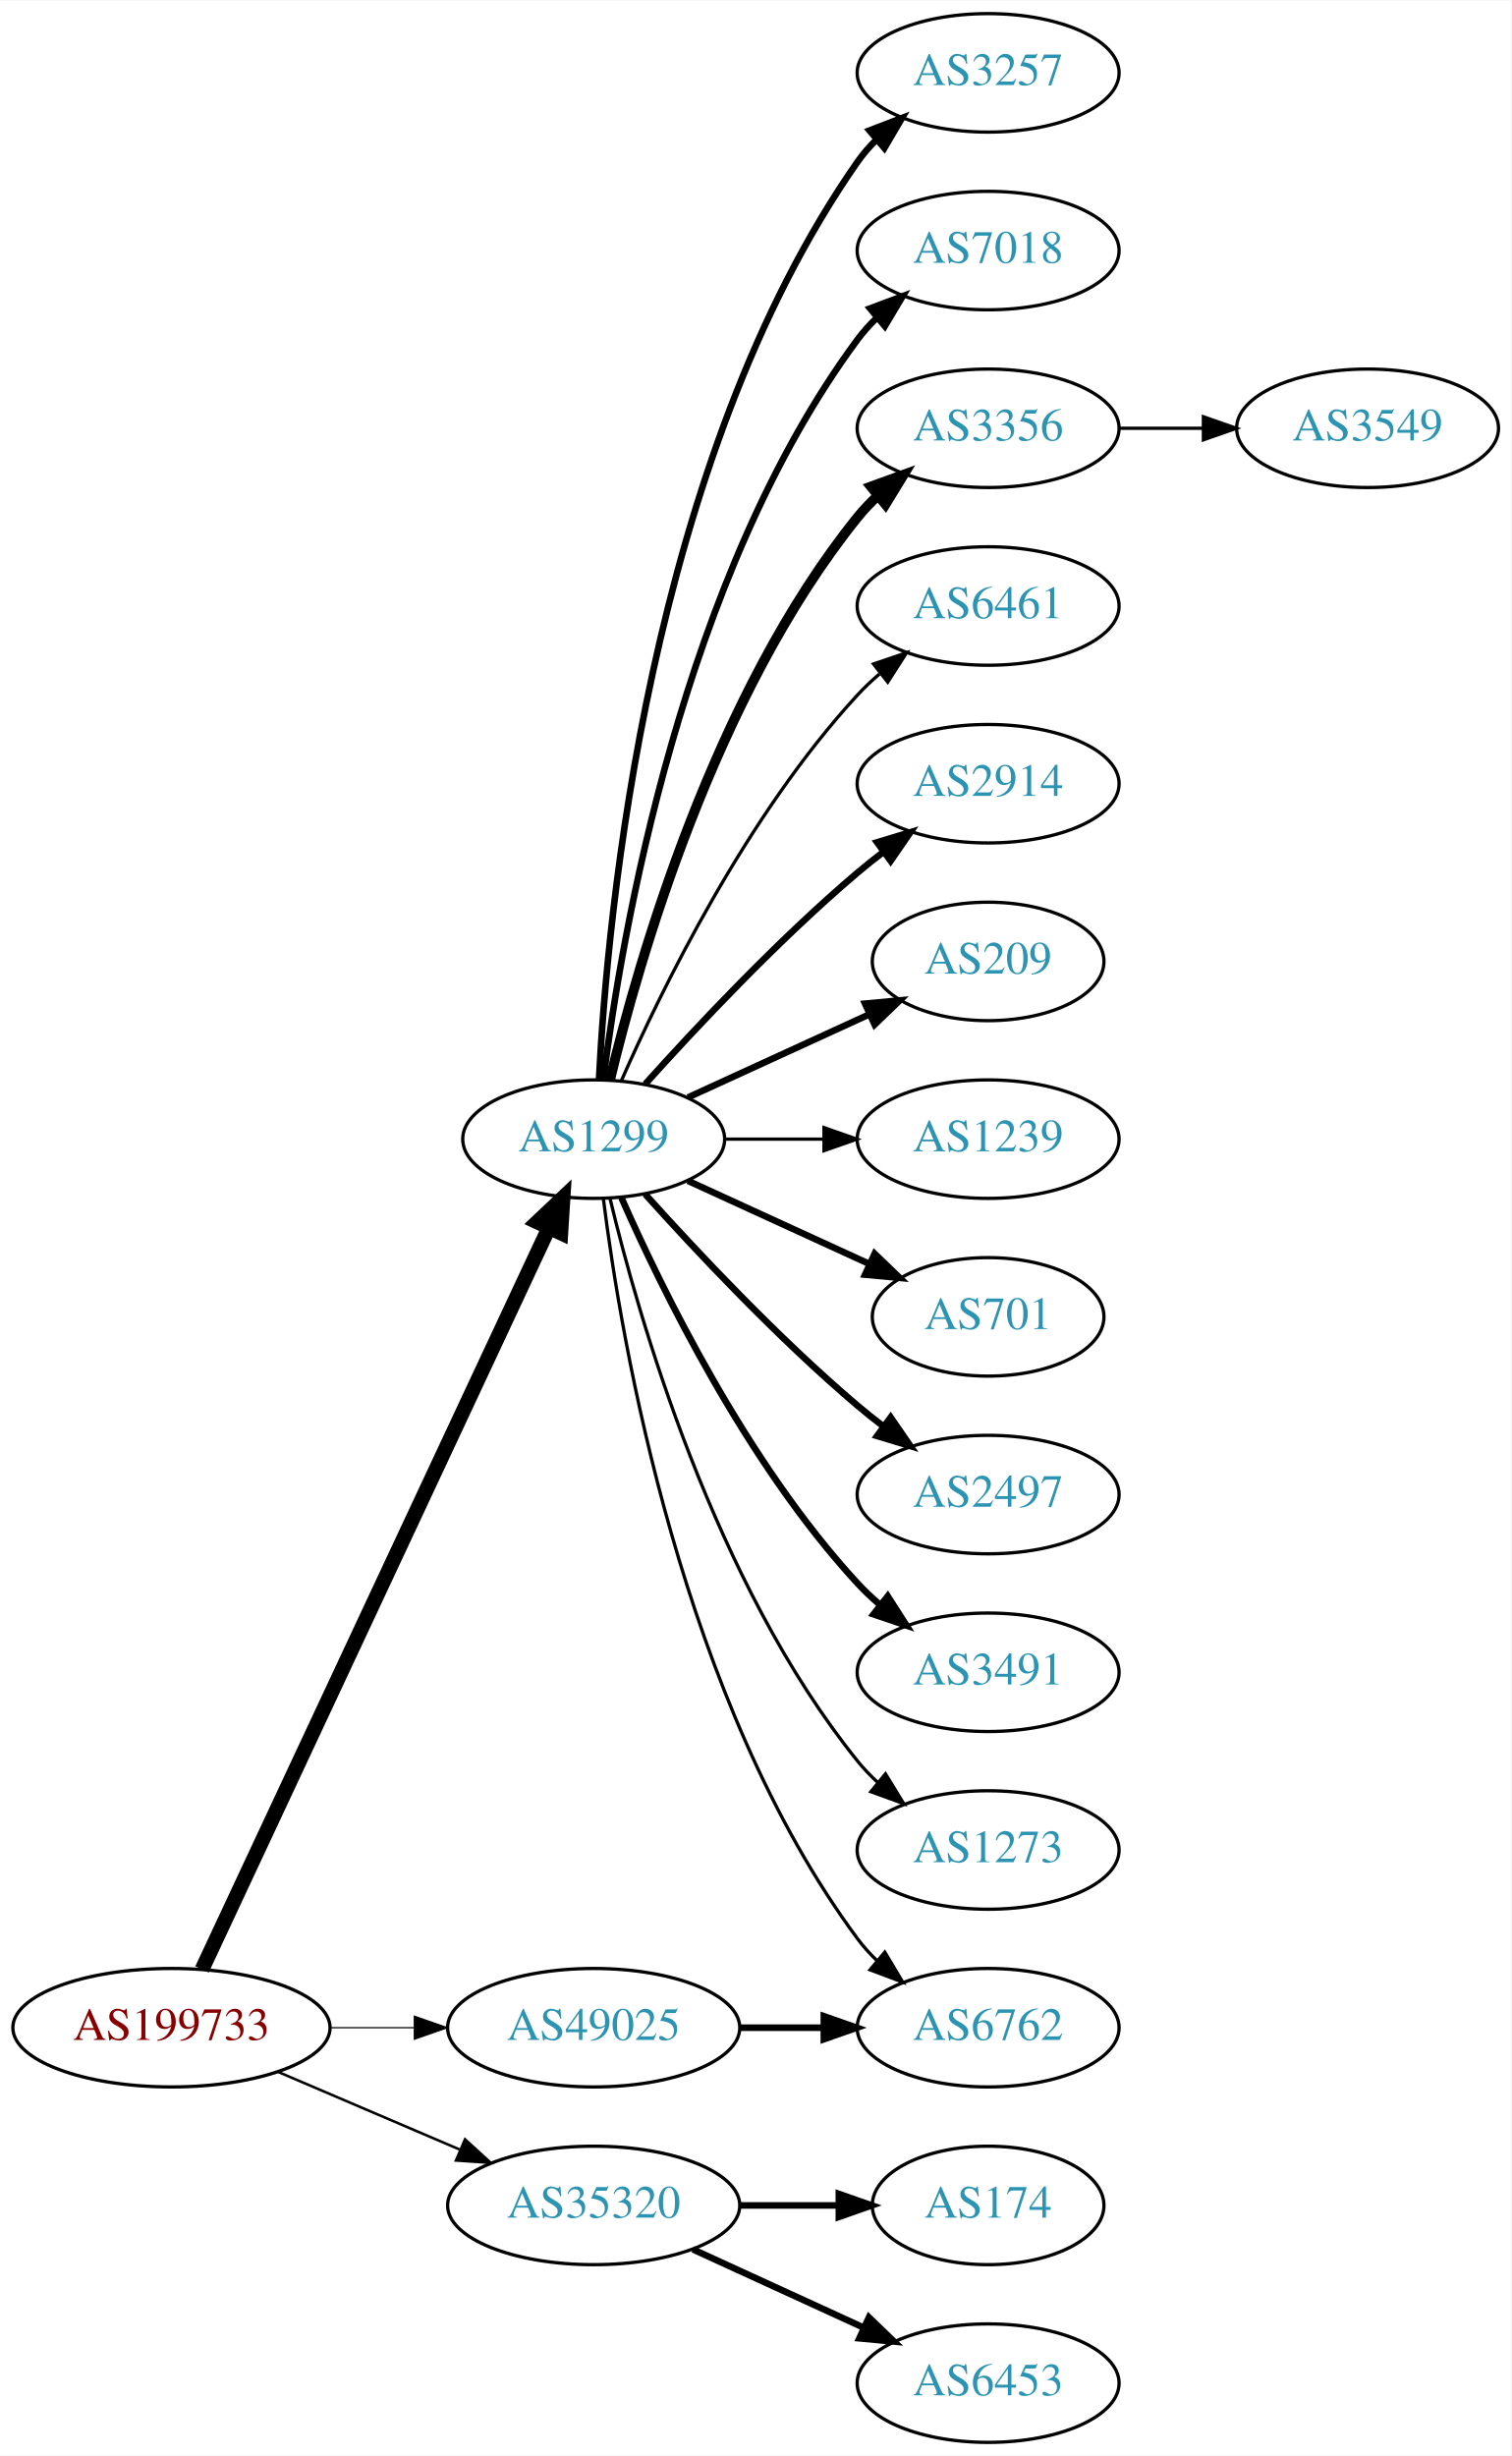
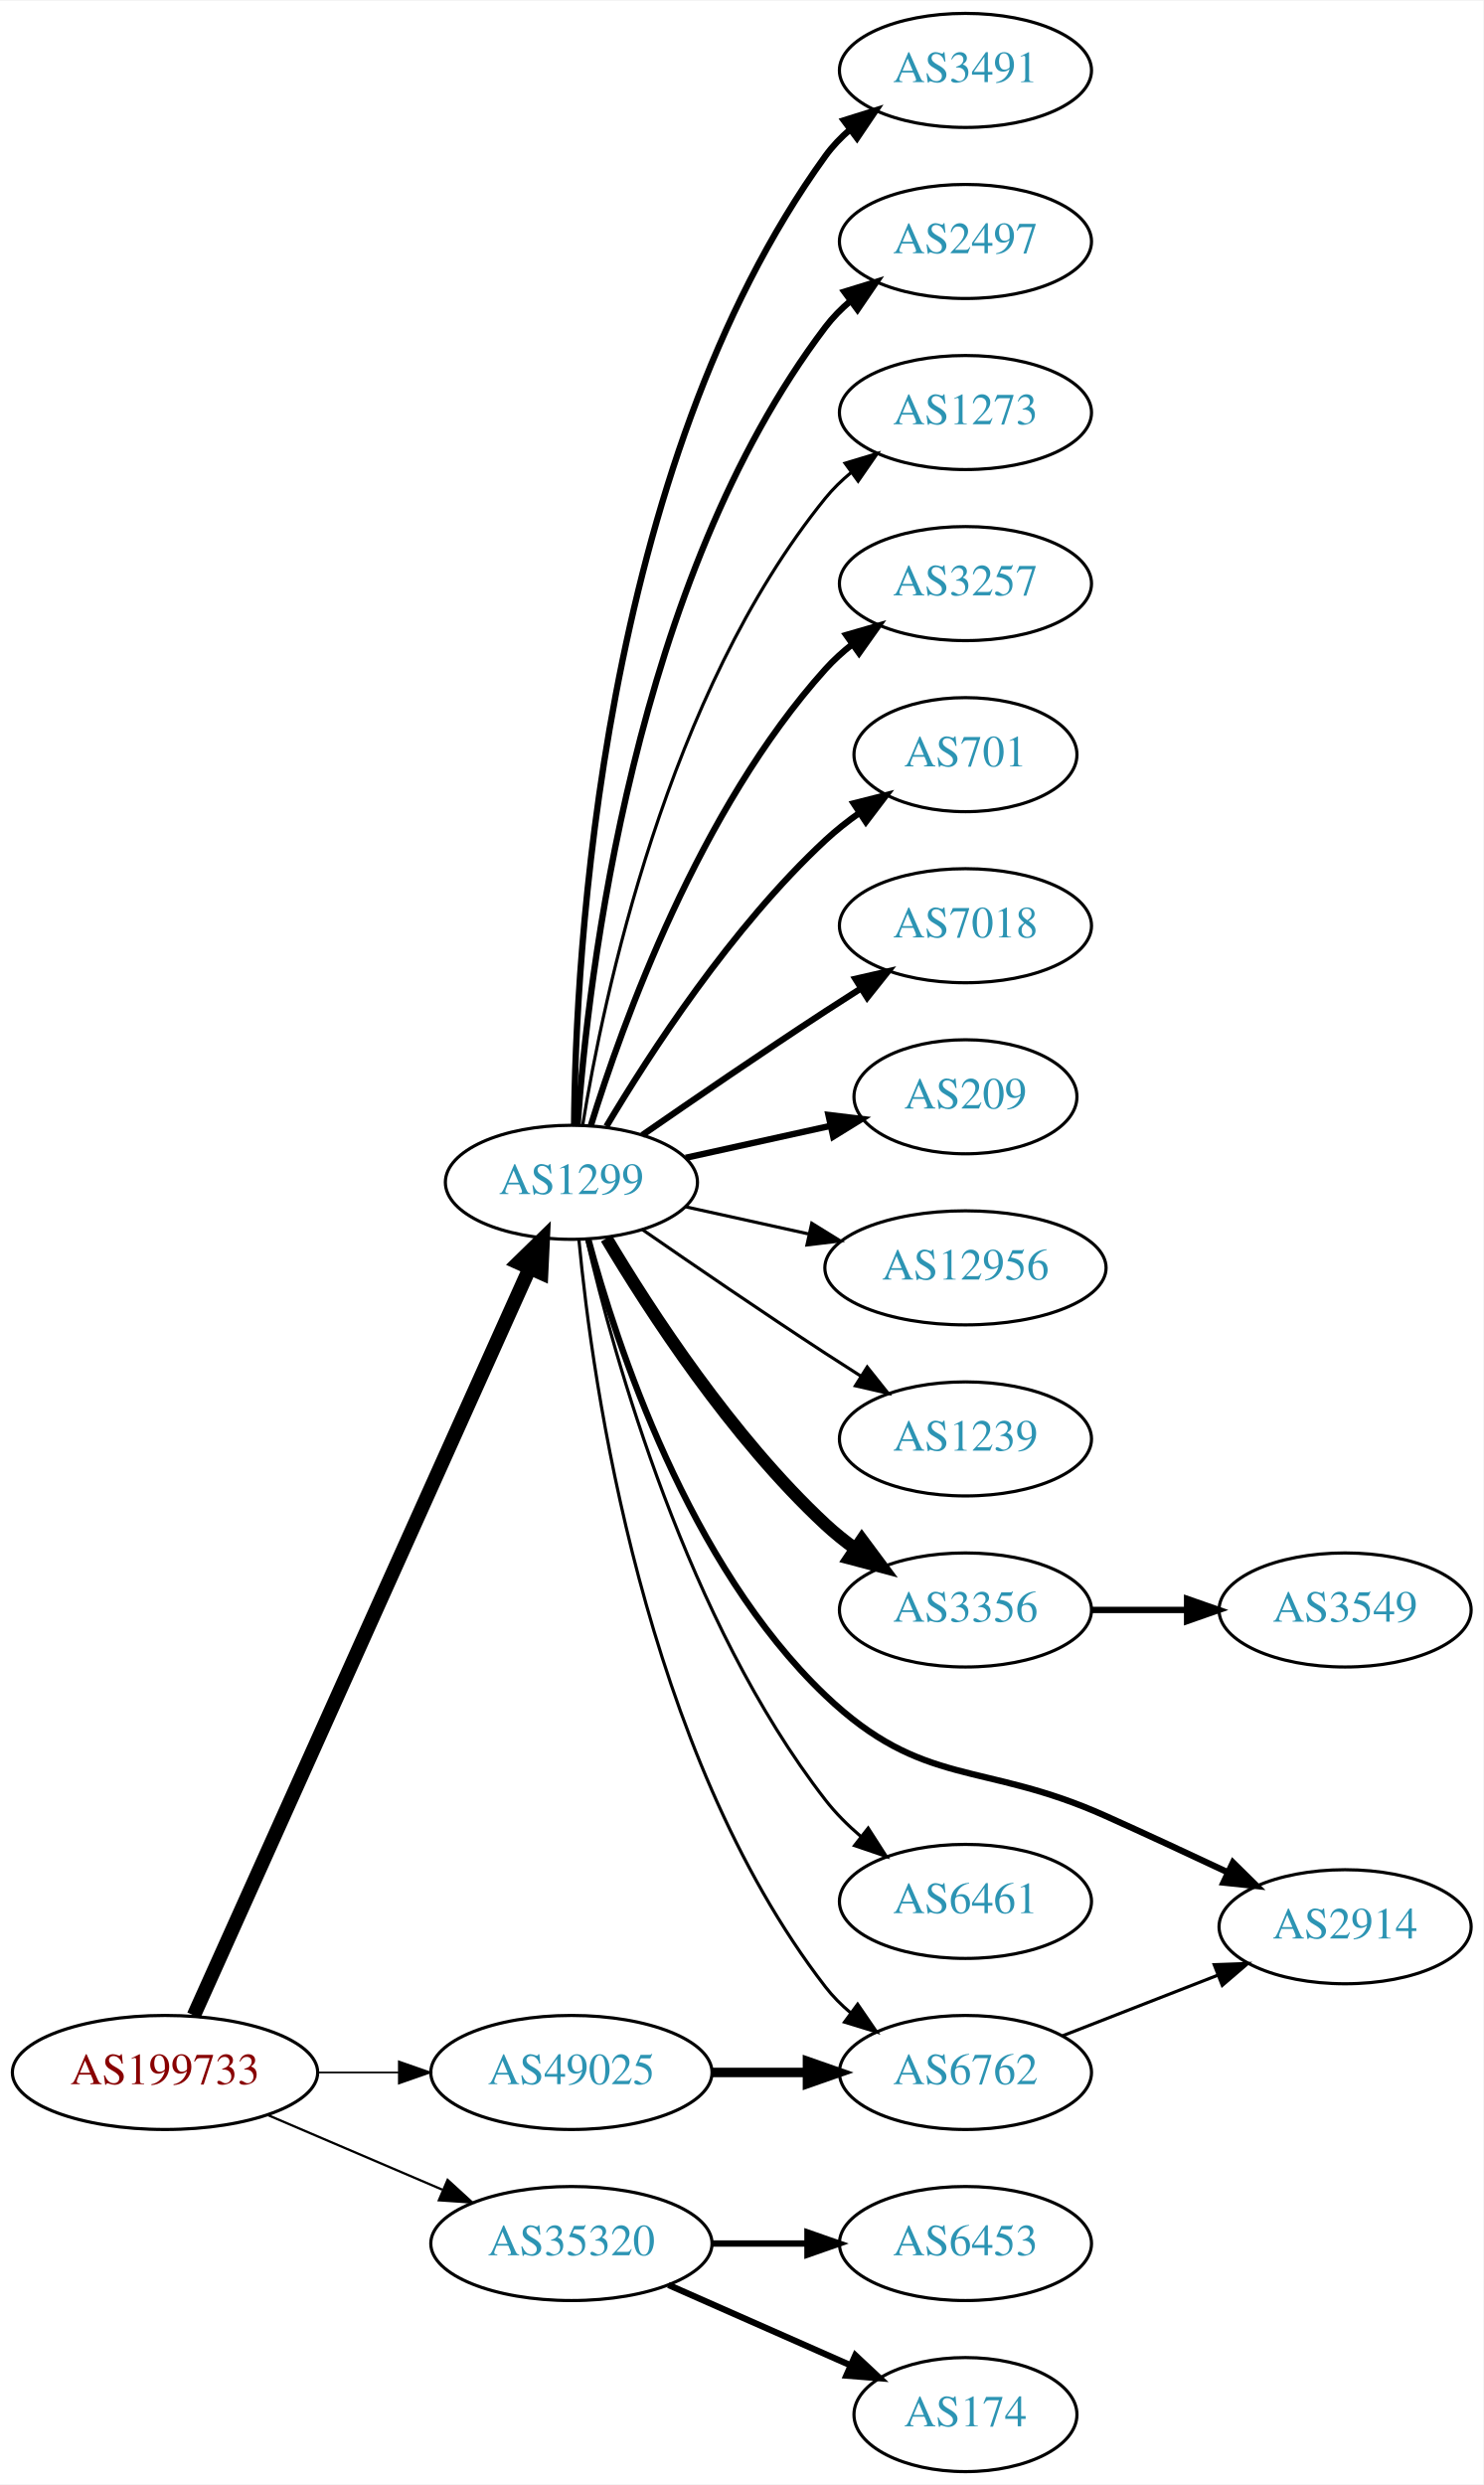
- <svg xmlns="http://www.w3.org/2000/svg" xmlns:xlink="http://www.w3.org/1999/xlink" width="459pt" height="746pt" viewBox="0.00 0.00 459.17 746.00">
-   <g id="graph0" class="graph" transform="scale(1 1) rotate(0) translate(4 742)">
-     <polygon fill="white" stroke="none" points="-4,4 -4,-742 455.17,-742 455.17,4 -4,4" />
+ <svg xmlns="http://www.w3.org/2000/svg" xmlns:xlink="http://www.w3.org/1999/xlink" width="468pt" height="784pt" viewBox="0.00 0.00 468.27 784.00">
+   <g id="graph0" class="graph" transform="scale(1 1) rotate(0) translate(4 780)">
+     <polygon fill="white" stroke="none" points="-4,4 -4,-780 464.269,-780 464.269,4 -4,4" />
    <g id="node1" class="node">
      <g id="a_node1">
        <a xlink:href="/asn/199733" xlink:title="AS199733 ~ Extrahost GmbH [AT]">
          <ellipse fill="#ffffff" stroke="black" cx="48.096" cy="-126" rx="48.192" ry="18" />
          <text text-anchor="middle" x="48.096" y="-122.3" font-family="Times,serif" font-size="14.00" fill="#880000">AS199733</text>
        </a>
      </g>
    </g>
    <g id="node2" class="node">
      <g id="a_node2">
        <a xlink:href="/asn/1299" xlink:title="AS1299 ~ Telia Carrier [EU]">
-           <ellipse fill="#ffffff" stroke="black" cx="176.388" cy="-396" rx="39.794" ry="18" />
-           <text text-anchor="middle" x="176.388" y="-392.3" font-family="Times,serif" font-size="14.00" fill="#2c94b3">AS1299</text>
+           <ellipse fill="#ffffff" stroke="black" cx="176.388" cy="-407" rx="39.794" ry="18" />
+           <text text-anchor="middle" x="176.388" y="-403.3" font-family="Times,serif" font-size="14.00" fill="#2c94b3">AS1299</text>
        </a>
      </g>
    </g>
    <g id="edge1" class="edge">
-       <path fill="none" stroke="black" stroke-width="4.5" d="M57.382,-143.715C78.969,-189.867 137.045,-314.028 162.797,-369.082" />
-       <polygon fill="black" stroke="black" stroke-width="4.5" points="159.267,-370.83 167.071,-378.219 166.4,-367.493 159.267,-370.83" />
+       <path fill="none" stroke="black" stroke-width="4.5" d="M57.188,-144.005C78.707,-191.885 137.447,-322.581 163.113,-379.688" />
+       <polygon fill="black" stroke="black" stroke-width="4.5" points="159.672,-381.638 167.363,-389.145 166.855,-378.409 159.672,-381.638" />
    </g>
    <g id="node3" class="node">
      <g id="a_node3">
        <a xlink:href="/asn/35320" xlink:title="AS35320 ~ Eurotranstelecom Ltd [UA]">
          <ellipse fill="#ffffff" stroke="black" cx="176.388" cy="-72" rx="44.393" ry="18" />
          <text text-anchor="middle" x="176.388" y="-68.3" font-family="Times,serif" font-size="14.00" fill="#2c94b3">AS35320</text>
        </a>
      </g>
    </g>
    <g id="edge2" class="edge">
-       <path fill="none" stroke="black" stroke-width="0.783" d="M80.639,-112.513C97.283,-105.396 117.873,-96.592 135.604,-89.011" />
-       <polygon fill="black" stroke="black" stroke-width="0.783" points="137.297,-92.093 145.116,-84.944 134.545,-85.657 137.297,-92.093" />
+       <path fill="none" stroke="black" stroke-width="0.72" d="M80.639,-112.513C97.283,-105.396 117.873,-96.592 135.604,-89.011" />
+       <polygon fill="black" stroke="black" stroke-width="0.72" points="137.297,-92.093 145.116,-84.944 134.545,-85.657 137.297,-92.093" />
    </g>
    <g id="node4" class="node">
      <g id="a_node4">
        <a xlink:href="/asn/49025" xlink:title="AS49025 ~ PRO-ZETA a.s. [CZ]">
          <ellipse fill="#ffffff" stroke="black" cx="176.388" cy="-126" rx="44.393" ry="18" />
          <text text-anchor="middle" x="176.388" y="-122.3" font-family="Times,serif" font-size="14.00" fill="#2c94b3">AS49025</text>
        </a>
      </g>
    </g>
    <g id="edge3" class="edge">
-       <path fill="none" stroke="black" stroke-width="0.391" d="M96.481,-126C104.742,-126 113.386,-126 121.799,-126" />
-       <polygon fill="black" stroke="black" stroke-width="0.391" points="121.904,-129.5 131.904,-126 121.904,-122.5 121.904,-129.5" />
+       <path fill="none" stroke="black" stroke-width="0.54" d="M96.481,-126C104.742,-126 113.386,-126 121.799,-126" />
+       <polygon fill="black" stroke="black" stroke-width="0.54" points="121.904,-129.5 131.904,-126 121.904,-122.5 121.904,-129.5" />
    </g>
    <g id="node5" class="node">
      <g id="a_node5">
        <a xlink:href="/asn/3257" xlink:title="AS3257 ~ GTT [DE]">
-           <ellipse fill="#ffffff" stroke="black" cx="296.23" cy="-720" rx="39.794" ry="18" />
-           <text text-anchor="middle" x="296.23" y="-716.3" font-family="Times,serif" font-size="14.00" fill="#2c94b3">AS3257</text>
+           <ellipse fill="#ffffff" stroke="black" cx="300.78" cy="-596" rx="39.794" ry="18" />
+           <text text-anchor="middle" x="300.78" y="-592.3" font-family="Times,serif" font-size="14.00" fill="#2c94b3">AS3257</text>
        </a>
      </g>
    </g>
    <g id="edge4" class="edge">
-       <path fill="none" stroke="black" stroke-width="2" d="M178,-414.174C180.49,-463.504 193.078,-602.29 256.584,-693 258.256,-695.389 260.211,-697.635 262.338,-699.733" />
-       <polygon fill="black" stroke="black" stroke-width="2" points="260.178,-702.49 270.071,-706.284 264.703,-697.149 260.178,-702.49" />
+       <path fill="none" stroke="black" stroke-width="2" d="M182.525,-424.94C192.428,-456.979 216.766,-524.812 256.584,-569 259.1,-571.792 261.971,-574.401 265.01,-576.812" />
+       <polygon fill="black" stroke="black" stroke-width="2" points="263.139,-579.776 273.318,-582.715 267.194,-574.07 263.139,-579.776" />
    </g>
    <g id="node6" class="node">
      <g id="a_node6">
-         <a xlink:href="/asn/7018" xlink:title="AS7018 ~ AT&amp;T Services, Inc. [US]">
-           <ellipse fill="#ffffff" stroke="black" cx="296.23" cy="-666" rx="39.794" ry="18" />
-           <text text-anchor="middle" x="296.23" y="-662.3" font-family="Times,serif" font-size="14.00" fill="#2c94b3">AS7018</text>
+         <a xlink:href="/asn/701" xlink:title="AS701 ~ UUNET [US]">
+           <ellipse fill="#ffffff" stroke="black" cx="300.78" cy="-542" rx="35.194" ry="18" />
+           <text text-anchor="middle" x="300.78" y="-538.3" font-family="Times,serif" font-size="14.00" fill="#2c94b3">AS701</text>
        </a>
      </g>
    </g>
    <g id="edge5" class="edge">
-       <path fill="none" stroke="black" stroke-width="2" d="M179.346,-414.265C184.753,-457.329 203.199,-567.002 256.584,-639 258.32,-641.342 260.322,-643.555 262.481,-645.63" />
-       <polygon fill="black" stroke="black" stroke-width="2" points="260.355,-648.414 270.274,-652.137 264.842,-643.041 260.355,-648.414" />
+       <path fill="none" stroke="black" stroke-width="2" d="M187.433,-424.671C201.004,-447.472 226.937,-487.472 256.584,-515 259.881,-518.061 263.573,-520.972 267.374,-523.672" />
+       <polygon fill="black" stroke="black" stroke-width="2" points="265.485,-526.619 275.756,-529.22 269.349,-520.781 265.485,-526.619" />
    </g>
    <g id="node7" class="node">
      <g id="a_node7">
-         <a xlink:href="/asn/3356" xlink:title="AS3356 ~ Level 3 Parent, LLC [US]">
-           <ellipse fill="#ffffff" stroke="black" cx="296.23" cy="-612" rx="39.794" ry="18" />
-           <text text-anchor="middle" x="296.23" y="-608.3" font-family="Times,serif" font-size="14.00" fill="#2c94b3">AS3356</text>
+         <a xlink:href="/asn/7018" xlink:title="AS7018 ~ AT&amp;T Services, Inc. [US]">
+           <ellipse fill="#ffffff" stroke="black" cx="300.78" cy="-488" rx="39.794" ry="18" />
+           <text text-anchor="middle" x="300.78" y="-484.3" font-family="Times,serif" font-size="14.00" fill="#2c94b3">AS7018</text>
        </a>
      </g>
    </g>
    <g id="edge6" class="edge">
-       <path fill="none" stroke="black" stroke-width="3" d="M181.314,-413.882C189.873,-449.609 213.021,-531.008 256.584,-585 258.415,-587.269 260.484,-589.43 262.691,-591.468" />
-       <polygon fill="black" stroke="black" stroke-width="3" points="260.614,-594.291 270.573,-597.906 265.042,-588.869 260.614,-594.291" />
+       <path fill="none" stroke="black" stroke-width="2" d="M198.745,-421.901C214.596,-432.877 236.799,-448.079 256.584,-461 260.166,-463.339 263.936,-465.759 267.696,-468.144" />
+       <polygon fill="black" stroke="black" stroke-width="2" points="266.03,-471.231 276.357,-473.596 269.759,-465.307 266.03,-471.231" />
    </g>
    <g id="node8" class="node">
      <g id="a_node8">
-         <a xlink:href="/asn/6461" xlink:title="AS6461 ~ Zayo Bandwidth [US]">
-           <ellipse fill="#ffffff" stroke="black" cx="296.23" cy="-558" rx="39.794" ry="18" />
-           <text text-anchor="middle" x="296.23" y="-554.3" font-family="Times,serif" font-size="14.00" fill="#2c94b3">AS6461</text>
+         <a xlink:href="/asn/209" xlink:title="AS209 ~ CenturyLink Communications, LLC [US]">
+           <ellipse fill="#ffffff" stroke="black" cx="300.78" cy="-434" rx="35.194" ry="18" />
+           <text text-anchor="middle" x="300.78" y="-430.3" font-family="Times,serif" font-size="14.00" fill="#2c94b3">AS209</text>
        </a>
      </g>
    </g>
    <g id="edge7" class="edge">
-       <path fill="none" stroke="black" d="M184.803,-413.761C196.872,-441.183 222.843,-494.473 256.584,-531 258.614,-533.198 260.853,-535.319 263.199,-537.34" />
-       <polygon fill="black" stroke="black" points="261.411,-540.386 271.443,-543.794 265.726,-534.874 261.411,-540.386" />
+       <path fill="none" stroke="black" stroke-width="2" d="M212.46,-414.737C226.694,-417.877 243.248,-421.529 258.093,-424.804" />
+       <polygon fill="black" stroke="black" stroke-width="2" points="257.528,-428.263 268.047,-427 259.036,-421.428 257.528,-428.263" />
    </g>
    <g id="node9" class="node">
      <g id="a_node9">
-         <a xlink:href="/asn/2914" xlink:title="AS2914 ~ NTT America, Inc. [US]">
-           <ellipse fill="#ffffff" stroke="black" cx="296.23" cy="-504" rx="39.794" ry="18" />
-           <text text-anchor="middle" x="296.23" y="-500.3" font-family="Times,serif" font-size="14.00" fill="#2c94b3">AS2914</text>
+         <a xlink:href="/asn/12956" xlink:title="AS12956 ~ TELXIUS [ES]">
+           <ellipse fill="#ffffff" stroke="black" cx="300.78" cy="-380" rx="44.393" ry="18" />
+           <text text-anchor="middle" x="300.78" y="-376.3" font-family="Times,serif" font-size="14.00" fill="#2c94b3">AS12956</text>
        </a>
      </g>
    </g>
    <g id="edge8" class="edge">
-       <path fill="none" stroke="black" stroke-width="2" d="M192.034,-412.725C207.334,-429.765 232.432,-456.523 256.584,-477 259.081,-479.117 261.741,-481.232 264.453,-483.293" />
-       <polygon fill="black" stroke="black" stroke-width="2" points="262.489,-486.194 272.629,-489.266 266.619,-480.541 262.489,-486.194" />
+       <path fill="none" stroke="black" d="M212.46,-399.263C224.5,-396.607 238.2,-393.585 251.121,-390.734" />
+       <polygon fill="black" stroke="black" points="252.258,-394.068 261.269,-388.495 250.75,-387.232 252.258,-394.068" />
    </g>
    <g id="node10" class="node">
      <g id="a_node10">
-         <a xlink:href="/asn/209" xlink:title="AS209 ~ CenturyLink Communications, LLC [US]">
-           <ellipse fill="#ffffff" stroke="black" cx="296.23" cy="-450" rx="35.194" ry="18" />
-           <text text-anchor="middle" x="296.23" y="-446.3" font-family="Times,serif" font-size="14.00" fill="#2c94b3">AS209</text>
+         <a xlink:href="/asn/1239" xlink:title="AS1239 ~ Sprint [US]">
+           <ellipse fill="#ffffff" stroke="black" cx="300.78" cy="-326" rx="39.794" ry="18" />
+           <text text-anchor="middle" x="300.78" y="-322.3" font-family="Times,serif" font-size="14.00" fill="#2c94b3">AS1239</text>
        </a>
      </g>
    </g>
    <g id="edge9" class="edge">
-       <path fill="none" stroke="black" stroke-width="2" d="M205.016,-408.661C221.433,-416.183 242.414,-425.798 260.011,-433.861" />
-       <polygon fill="black" stroke="black" stroke-width="2" points="258.839,-437.174 269.388,-438.158 261.755,-430.811 258.839,-437.174" />
+       <path fill="none" stroke="black" d="M198.745,-392.099C214.596,-381.123 236.799,-365.921 256.584,-353 260.166,-350.661 263.936,-348.241 267.696,-345.856" />
+       <polygon fill="black" stroke="black" points="269.759,-348.693 276.357,-340.404 266.03,-342.769 269.759,-348.693" />
    </g>
    <g id="node11" class="node">
      <g id="a_node11">
-         <a xlink:href="/asn/1239" xlink:title="AS1239 ~ Sprint [US]">
-           <ellipse fill="#ffffff" stroke="black" cx="296.23" cy="-396" rx="39.794" ry="18" />
-           <text text-anchor="middle" x="296.23" y="-392.3" font-family="Times,serif" font-size="14.00" fill="#2c94b3">AS1239</text>
+         <a xlink:href="/asn/2914" xlink:title="AS2914 ~ NTT America, Inc. [US]">
+           <ellipse fill="#ffffff" stroke="black" cx="420.622" cy="-172" rx="39.794" ry="18" />
+           <text text-anchor="middle" x="420.622" y="-168.3" font-family="Times,serif" font-size="14.00" fill="#2c94b3">AS2914</text>
        </a>
      </g>
    </g>
    <g id="edge10" class="edge">
-       <path fill="none" stroke="black" d="M216.3,-396C225.854,-396 236.203,-396 246.166,-396" />
-       <polygon fill="black" stroke="black" points="246.358,-399.5 256.358,-396 246.358,-392.5 246.358,-399.5" />
+       <path fill="none" stroke="black" stroke-width="2" d="M181.738,-388.948C190.512,-356.12 213.286,-286.239 256.584,-245 287.548,-215.508 305.969,-224.524 344.976,-207 357.544,-201.354 371.216,-195.004 383.383,-189.28" />
+       <polygon fill="black" stroke="black" stroke-width="2" points="385.221,-192.283 392.769,-184.848 382.232,-185.953 385.221,-192.283" />
    </g>
    <g id="node12" class="node">
      <g id="a_node12">
-         <a xlink:href="/asn/701" xlink:title="AS701 ~ UUNET [US]">
-           <ellipse fill="#ffffff" stroke="black" cx="296.23" cy="-342" rx="35.194" ry="18" />
-           <text text-anchor="middle" x="296.23" y="-338.3" font-family="Times,serif" font-size="14.00" fill="#2c94b3">AS701</text>
+         <a xlink:href="/asn/3356" xlink:title="AS3356 ~ Level 3 Parent, LLC [US]">
+           <ellipse fill="#ffffff" stroke="black" cx="300.78" cy="-272" rx="39.794" ry="18" />
+           <text text-anchor="middle" x="300.78" y="-268.3" font-family="Times,serif" font-size="14.00" fill="#2c94b3">AS3356</text>
        </a>
      </g>
    </g>
    <g id="edge11" class="edge">
-       <path fill="none" stroke="black" stroke-width="2" d="M205.016,-383.339C221.433,-375.817 242.414,-366.202 260.011,-358.139" />
-       <polygon fill="black" stroke="black" stroke-width="2" points="261.755,-361.189 269.388,-353.842 258.839,-354.826 261.755,-361.189" />
+       <path fill="none" stroke="black" stroke-width="4" d="M187.433,-389.329C201.004,-366.528 226.937,-326.528 256.584,-299 259.49,-296.301 262.703,-293.72 266.027,-291.297" />
+       <polygon fill="black" stroke="black" stroke-width="4" points="268.087,-294.13 274.405,-285.625 264.162,-288.333 268.087,-294.13" />
    </g>
    <g id="node13" class="node">
      <g id="a_node13">
-         <a xlink:href="/asn/2497" xlink:title="AS2497 ~ Internet Initiative Japan Inc. [JP]">
-           <ellipse fill="#ffffff" stroke="black" cx="296.23" cy="-288" rx="39.794" ry="18" />
-           <text text-anchor="middle" x="296.23" y="-284.3" font-family="Times,serif" font-size="14.00" fill="#2c94b3">AS2497</text>
+         <a xlink:href="/asn/6461" xlink:title="AS6461 ~ Zayo Bandwidth [US]">
+           <ellipse fill="#ffffff" stroke="black" cx="300.78" cy="-180" rx="39.794" ry="18" />
+           <text text-anchor="middle" x="300.78" y="-176.3" font-family="Times,serif" font-size="14.00" fill="#2c94b3">AS6461</text>
        </a>
      </g>
    </g>
    <g id="edge12" class="edge">
-       <path fill="none" stroke="black" stroke-width="2" d="M192.034,-379.275C207.334,-362.235 232.432,-335.477 256.584,-315 259.081,-312.883 261.741,-310.768 264.453,-308.707" />
-       <polygon fill="black" stroke="black" stroke-width="2" points="266.619,-311.459 272.629,-302.734 262.489,-305.806 266.619,-311.459" />
+       <path fill="none" stroke="black" d="M181.233,-388.934C189.709,-352.407 212.814,-268.455 256.584,-212 259.79,-207.865 263.663,-204.006 267.758,-200.501" />
+       <polygon fill="black" stroke="black" points="270.069,-203.137 275.788,-194.217 265.755,-197.624 270.069,-203.137" />
    </g>
    <g id="node14" class="node">
      <g id="a_node14">
        <a xlink:href="/asn/3491" xlink:title="AS3491 ~ PCCW Global, Inc. [US]">
-           <ellipse fill="#ffffff" stroke="black" cx="296.23" cy="-234" rx="39.794" ry="18" />
-           <text text-anchor="middle" x="296.23" y="-230.3" font-family="Times,serif" font-size="14.00" fill="#2c94b3">AS3491</text>
+           <ellipse fill="#ffffff" stroke="black" cx="300.78" cy="-758" rx="39.794" ry="18" />
+           <text text-anchor="middle" x="300.78" y="-754.3" font-family="Times,serif" font-size="14.00" fill="#2c94b3">AS3491</text>
        </a>
      </g>
    </g>
    <g id="edge13" class="edge">
-       <path fill="none" stroke="black" stroke-width="2" d="M184.803,-378.239C196.872,-350.817 222.843,-297.527 256.584,-261 258.614,-258.802 260.853,-256.681 263.199,-254.66" />
-       <polygon fill="black" stroke="black" stroke-width="2" points="265.726,-257.126 271.443,-248.206 261.411,-251.614 265.726,-257.126" />
+       <path fill="none" stroke="black" stroke-width="2" d="M177.239,-425.078C177.689,-477.561 185.341,-632.452 256.584,-731 258.786,-734.046 261.447,-736.825 264.355,-739.341" />
+       <polygon fill="black" stroke="black" stroke-width="2" points="262.369,-742.226 272.48,-745.392 266.55,-736.612 262.369,-742.226" />
    </g>
    <g id="node15" class="node">
      <g id="a_node15">
-         <a xlink:href="/asn/1273" xlink:title="AS1273 ~ Vodafone Group PLC [EU]">
-           <ellipse fill="#ffffff" stroke="black" cx="296.23" cy="-180" rx="39.794" ry="18" />
-           <text text-anchor="middle" x="296.23" y="-176.3" font-family="Times,serif" font-size="14.00" fill="#2c94b3">AS1273</text>
+         <a xlink:href="/asn/2497" xlink:title="AS2497 ~ Internet Initiative Japan Inc. [JP]">
+           <ellipse fill="#ffffff" stroke="black" cx="300.78" cy="-704" rx="39.794" ry="18" />
+           <text text-anchor="middle" x="300.78" y="-700.3" font-family="Times,serif" font-size="14.00" fill="#2c94b3">AS2497</text>
        </a>
      </g>
    </g>
    <g id="edge14" class="edge">
-       <path fill="none" stroke="black" d="M181.314,-378.118C189.873,-342.391 213.021,-260.992 256.584,-207 258.415,-204.731 260.484,-202.57 262.691,-200.532" />
-       <polygon fill="black" stroke="black" points="265.042,-203.131 270.573,-194.094 260.614,-197.709 265.042,-203.131" />
+       <path fill="none" stroke="black" stroke-width="2" d="M178.337,-425.036C181.622,-471.457 195.932,-597.007 256.584,-677 258.854,-679.995 261.562,-682.74 264.498,-685.235" />
+       <polygon fill="black" stroke="black" stroke-width="2" points="262.538,-688.138 272.663,-691.256 266.693,-682.504 262.538,-688.138" />
    </g>
    <g id="node16" class="node">
      <g id="a_node16">
        <a xlink:href="/asn/6762" xlink:title="AS6762 ~ TELECOM ITALIA SPARKLE S.p.A. [IT]">
-           <ellipse fill="#ffffff" stroke="black" cx="296.23" cy="-126" rx="39.794" ry="18" />
-           <text text-anchor="middle" x="296.23" y="-122.3" font-family="Times,serif" font-size="14.00" fill="#2c94b3">AS6762</text>
+           <ellipse fill="#ffffff" stroke="black" cx="300.78" cy="-126" rx="39.794" ry="18" />
+           <text text-anchor="middle" x="300.78" y="-122.3" font-family="Times,serif" font-size="14.00" fill="#2c94b3">AS6762</text>
        </a>
      </g>
    </g>
    <g id="edge15" class="edge">
-       <path fill="none" stroke="black" d="M179.346,-377.735C184.753,-334.671 203.199,-224.998 256.584,-153 258.32,-150.658 260.322,-148.445 262.481,-146.37" />
-       <polygon fill="black" stroke="black" points="264.842,-148.959 270.274,-139.863 260.355,-143.586 264.842,-148.959" />
+       <path fill="none" stroke="black" d="M178.768,-388.724C182.987,-344.026 199.16,-227.419 256.584,-153 258.88,-150.024 261.604,-147.292 264.551,-144.806" />
+       <polygon fill="black" stroke="black" points="266.745,-147.537 272.731,-138.795 262.6,-141.896 266.745,-147.537" />
+     </g>
+     <g id="node17" class="node">
+       <g id="a_node17">
+         <a xlink:href="/asn/1273" xlink:title="AS1273 ~ Vodafone Group PLC [EU]">
+           <ellipse fill="#ffffff" stroke="black" cx="300.78" cy="-650" rx="39.794" ry="18" />
+           <text text-anchor="middle" x="300.78" y="-646.3" font-family="Times,serif" font-size="14.00" fill="#2c94b3">AS1273</text>
+         </a>
+       </g>
+     </g>
+     <g id="edge16" class="edge">
+       <path fill="none" stroke="black" d="M179.968,-425.178C186.423,-464.997 206.495,-561.286 256.584,-623 258.952,-625.918 261.725,-628.612 264.702,-631.075" />
+       <polygon fill="black" stroke="black" points="262.778,-634.003 272.924,-637.052 266.894,-628.341 262.778,-634.003" />
+     </g>
+     <g id="node19" class="node">
+       <g id="a_node19">
+         <a xlink:href="/asn/174" xlink:title="AS174 ~ Cogent Communications [US]">
+           <ellipse fill="#ffffff" stroke="black" cx="300.78" cy="-18" rx="35.194" ry="18" />
+           <text text-anchor="middle" x="300.78" y="-14.3" font-family="Times,serif" font-size="14.00" fill="#2c94b3">AS174</text>
+         </a>
+       </g>
+     </g>
+     <g id="edge18" class="edge">
+       <path fill="none" stroke="black" stroke-width="2" d="M207.015,-58.928C224.286,-51.308 246.177,-41.65 264.355,-33.629" />
+       <polygon fill="black" stroke="black" stroke-width="2" points="266.012,-36.724 273.749,-29.485 263.187,-30.32 266.012,-36.724" />
+     </g>
+     <g id="node20" class="node">
+       <g id="a_node20">
+         <a xlink:href="/asn/6453" xlink:title="AS6453 ~ TATA COMMUNICATIONS (AMERICA) INC [US]">
+           <ellipse fill="#ffffff" stroke="black" cx="300.78" cy="-72" rx="39.794" ry="18" />
+           <text text-anchor="middle" x="300.78" y="-68.3" font-family="Times,serif" font-size="14.00" fill="#2c94b3">AS6453</text>
+         </a>
+       </g>
+     </g>
+     <g id="edge19" class="edge">
+       <path fill="none" stroke="black" stroke-width="2" d="M220.883,-72C230.572,-72 240.909,-72 250.802,-72" />
+       <polygon fill="black" stroke="black" stroke-width="2" points="250.904,-75.5 260.904,-72 250.904,-68.5 250.904,-75.5" />
+     </g>
+     <g id="edge20" class="edge">
+       <path fill="none" stroke="black" stroke-width="3" d="M220.883,-126C230.572,-126 240.909,-126 250.802,-126" />
+       <polygon fill="black" stroke="black" stroke-width="3" points="250.904,-129.5 260.904,-126 250.904,-122.5 250.904,-129.5" />
    </g>
    <g id="node18" class="node">
      <g id="a_node18">
-         <a xlink:href="/asn/174" xlink:title="AS174 ~ Cogent Communications [US]">
-           <ellipse fill="#ffffff" stroke="black" cx="296.23" cy="-72" rx="35.194" ry="18" />
-           <text text-anchor="middle" x="296.23" y="-68.3" font-family="Times,serif" font-size="14.00" fill="#2c94b3">AS174</text>
+         <a xlink:href="/asn/3549" xlink:title="AS3549 ~ Level 3 Parent, LLC [US]">
+           <ellipse fill="#ffffff" stroke="black" cx="420.622" cy="-272" rx="39.794" ry="18" />
+           <text text-anchor="middle" x="420.622" y="-268.3" font-family="Times,serif" font-size="14.00" fill="#2c94b3">AS3549</text>
        </a>
      </g>
    </g>
    <g id="edge17" class="edge">
-       <path fill="none" stroke="black" stroke-width="2" d="M220.599,-72C230.447,-72 240.926,-72 250.823,-72" />
-       <polygon fill="black" stroke="black" stroke-width="2" points="250.875,-75.5 260.875,-72 250.875,-68.5 250.875,-75.5" />
-     </g>
-     <g id="node19" class="node">
-       <g id="a_node19">
-         <a xlink:href="/asn/6453" xlink:title="AS6453 ~ TATA COMMUNICATIONS (AMERICA) INC [US]">
-           <ellipse fill="#ffffff" stroke="black" cx="296.23" cy="-18" rx="39.794" ry="18" />
-           <text text-anchor="middle" x="296.23" y="-14.3" font-family="Times,serif" font-size="14.00" fill="#2c94b3">AS6453</text>
-         </a>
-       </g>
-     </g>
-     <g id="edge18" class="edge">
-       <path fill="none" stroke="black" stroke-width="2" d="M206.517,-58.652C222.128,-51.498 241.526,-42.609 258.198,-34.969" />
-       <polygon fill="black" stroke="black" stroke-width="2" points="260.017,-37.986 267.65,-30.638 257.101,-31.622 260.017,-37.986" />
-     </g>
-     <g id="edge19" class="edge">
-       <path fill="none" stroke="black" stroke-width="2" d="M220.599,-126C228.911,-126 237.674,-126 246.156,-126" />
-       <polygon fill="black" stroke="black" stroke-width="2" points="246.315,-129.5 256.315,-126 246.315,-122.5 246.315,-129.5" />
-     </g>
-     <g id="node17" class="node">
-       <g id="a_node17">
-         <a xlink:href="/asn/3549" xlink:title="AS3549 ~ Level 3 Parent, LLC [US]">
-           <ellipse fill="#ffffff" stroke="black" cx="411.523" cy="-612" rx="39.794" ry="18" />
-           <text text-anchor="middle" x="411.523" y="-608.3" font-family="Times,serif" font-size="14.00" fill="#2c94b3">AS3549</text>
-         </a>
-       </g>
-     </g>
-     <g id="edge16" class="edge">
-       <path fill="none" stroke="black" d="M335.902,-612C344.105,-612 352.869,-612 361.401,-612" />
-       <polygon fill="black" stroke="black" points="361.641,-615.5 371.641,-612 361.641,-608.5 361.641,-615.5" />
+       <path fill="none" stroke="black" stroke-width="2" d="M340.692,-272C350.246,-272 360.595,-272 370.558,-272" />
+       <polygon fill="black" stroke="black" stroke-width="2" points="370.751,-275.5 380.75,-272 370.75,-268.5 370.751,-275.5" />
+     </g>
+     <g id="edge21" class="edge">
+       <path fill="none" stroke="black" d="M331.516,-137.608C346.31,-143.382 364.387,-150.439 380.309,-156.654" />
+       <polygon fill="black" stroke="black" points="379.307,-160.02 389.895,-160.396 381.852,-153.499 379.307,-160.02" />
    </g>
  </g>
</svg>
